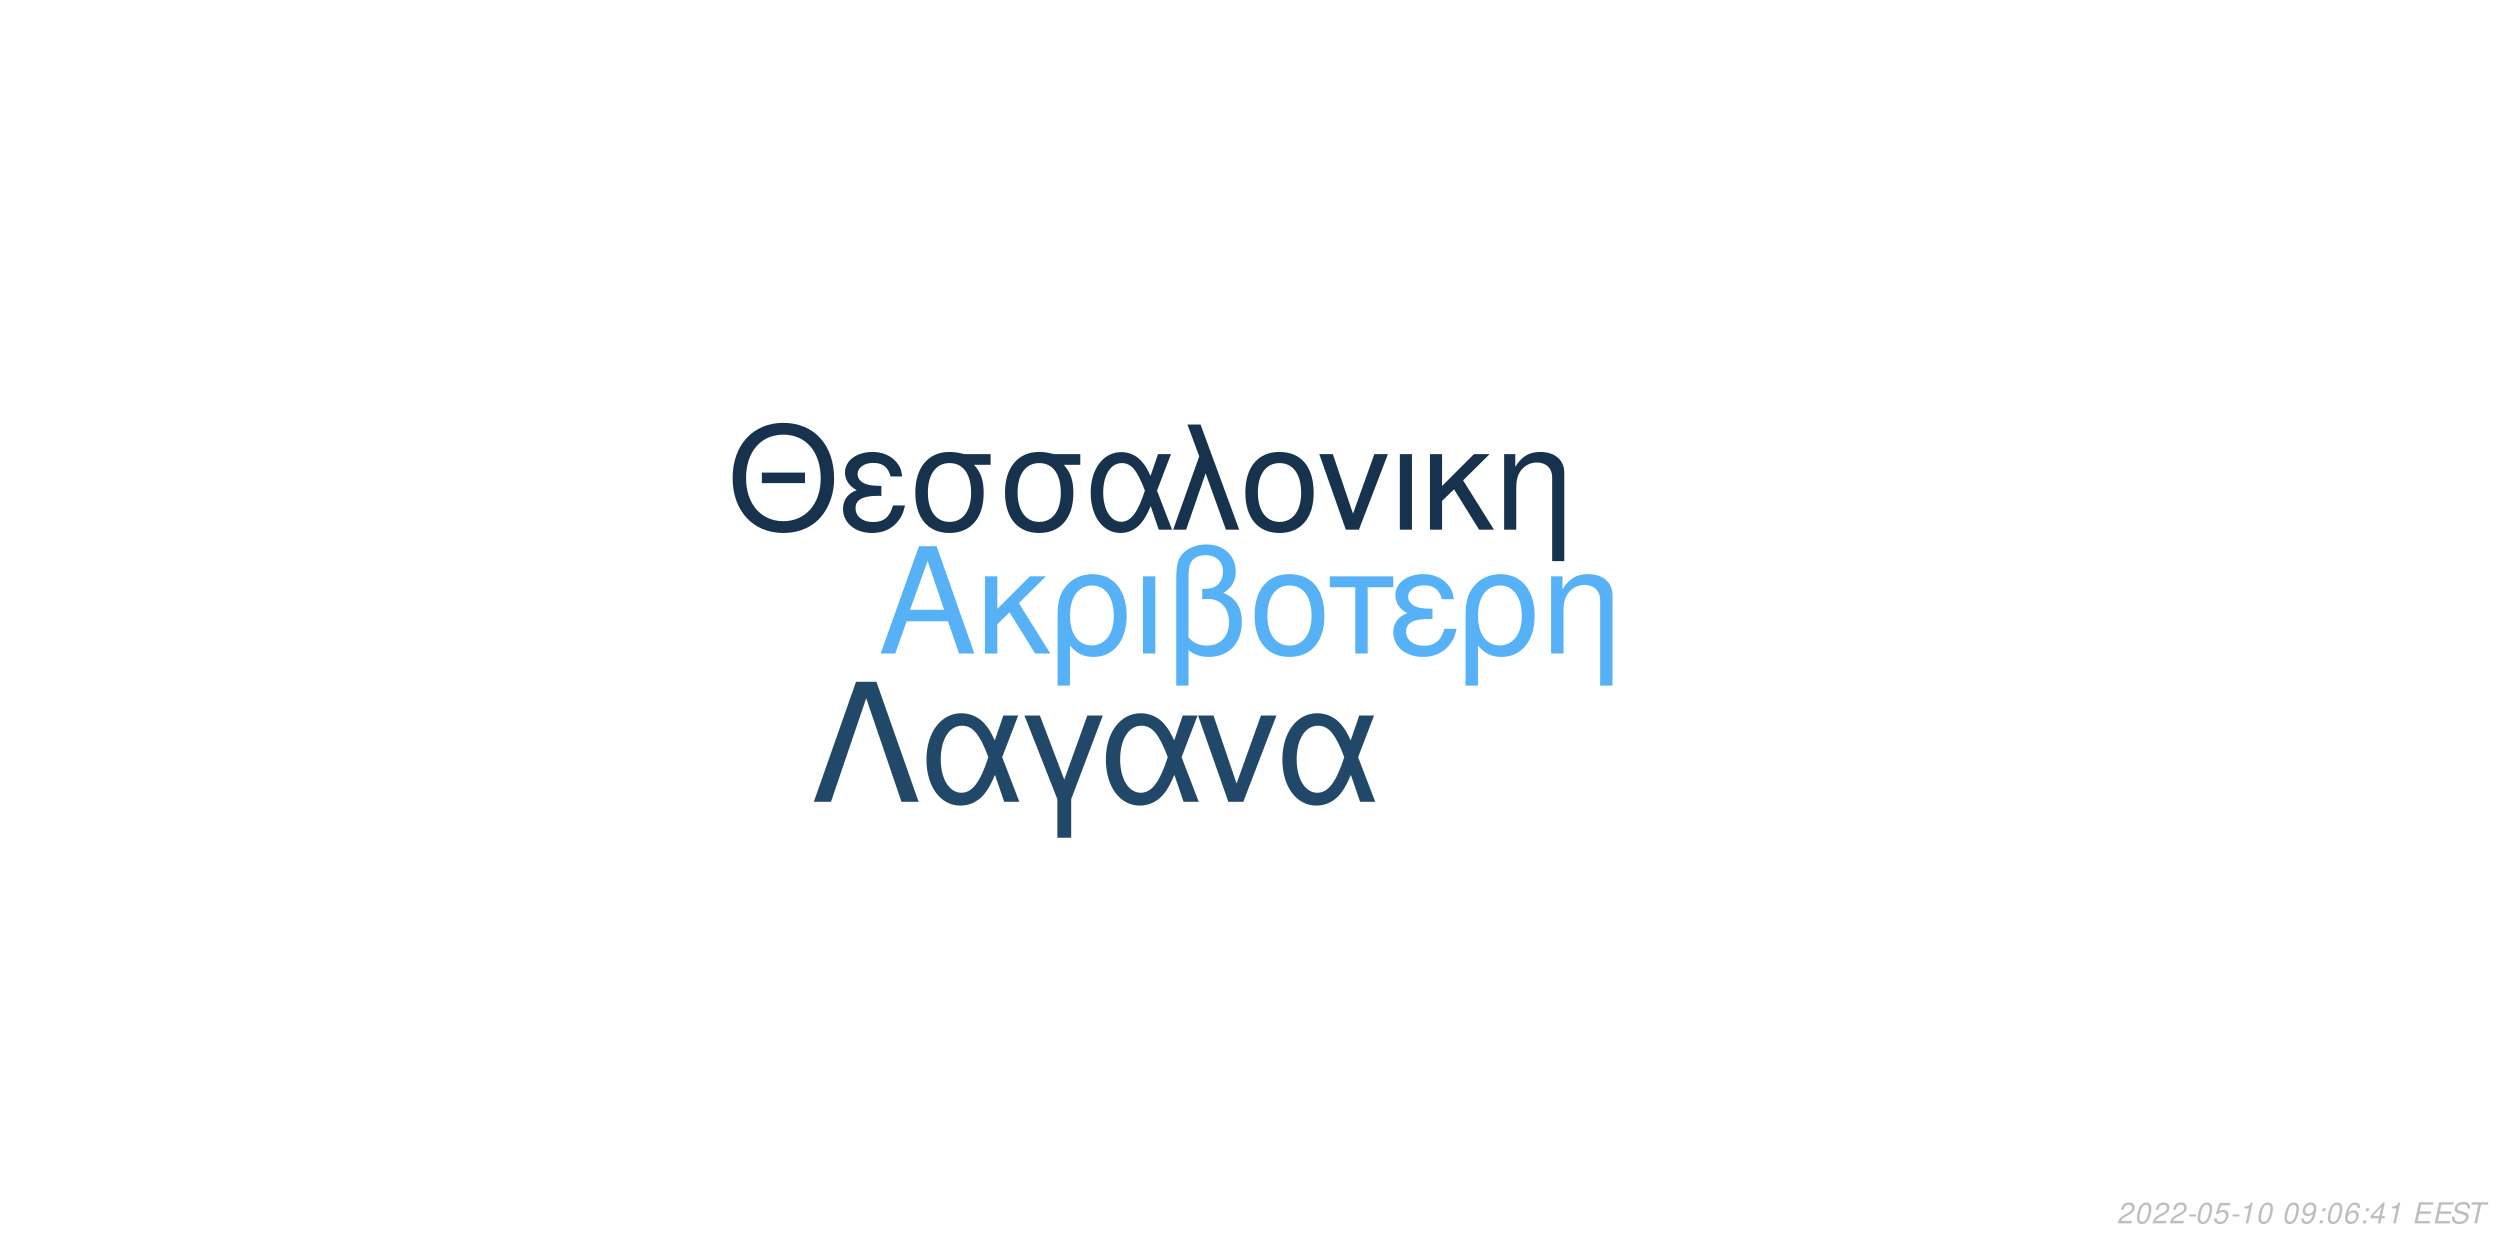
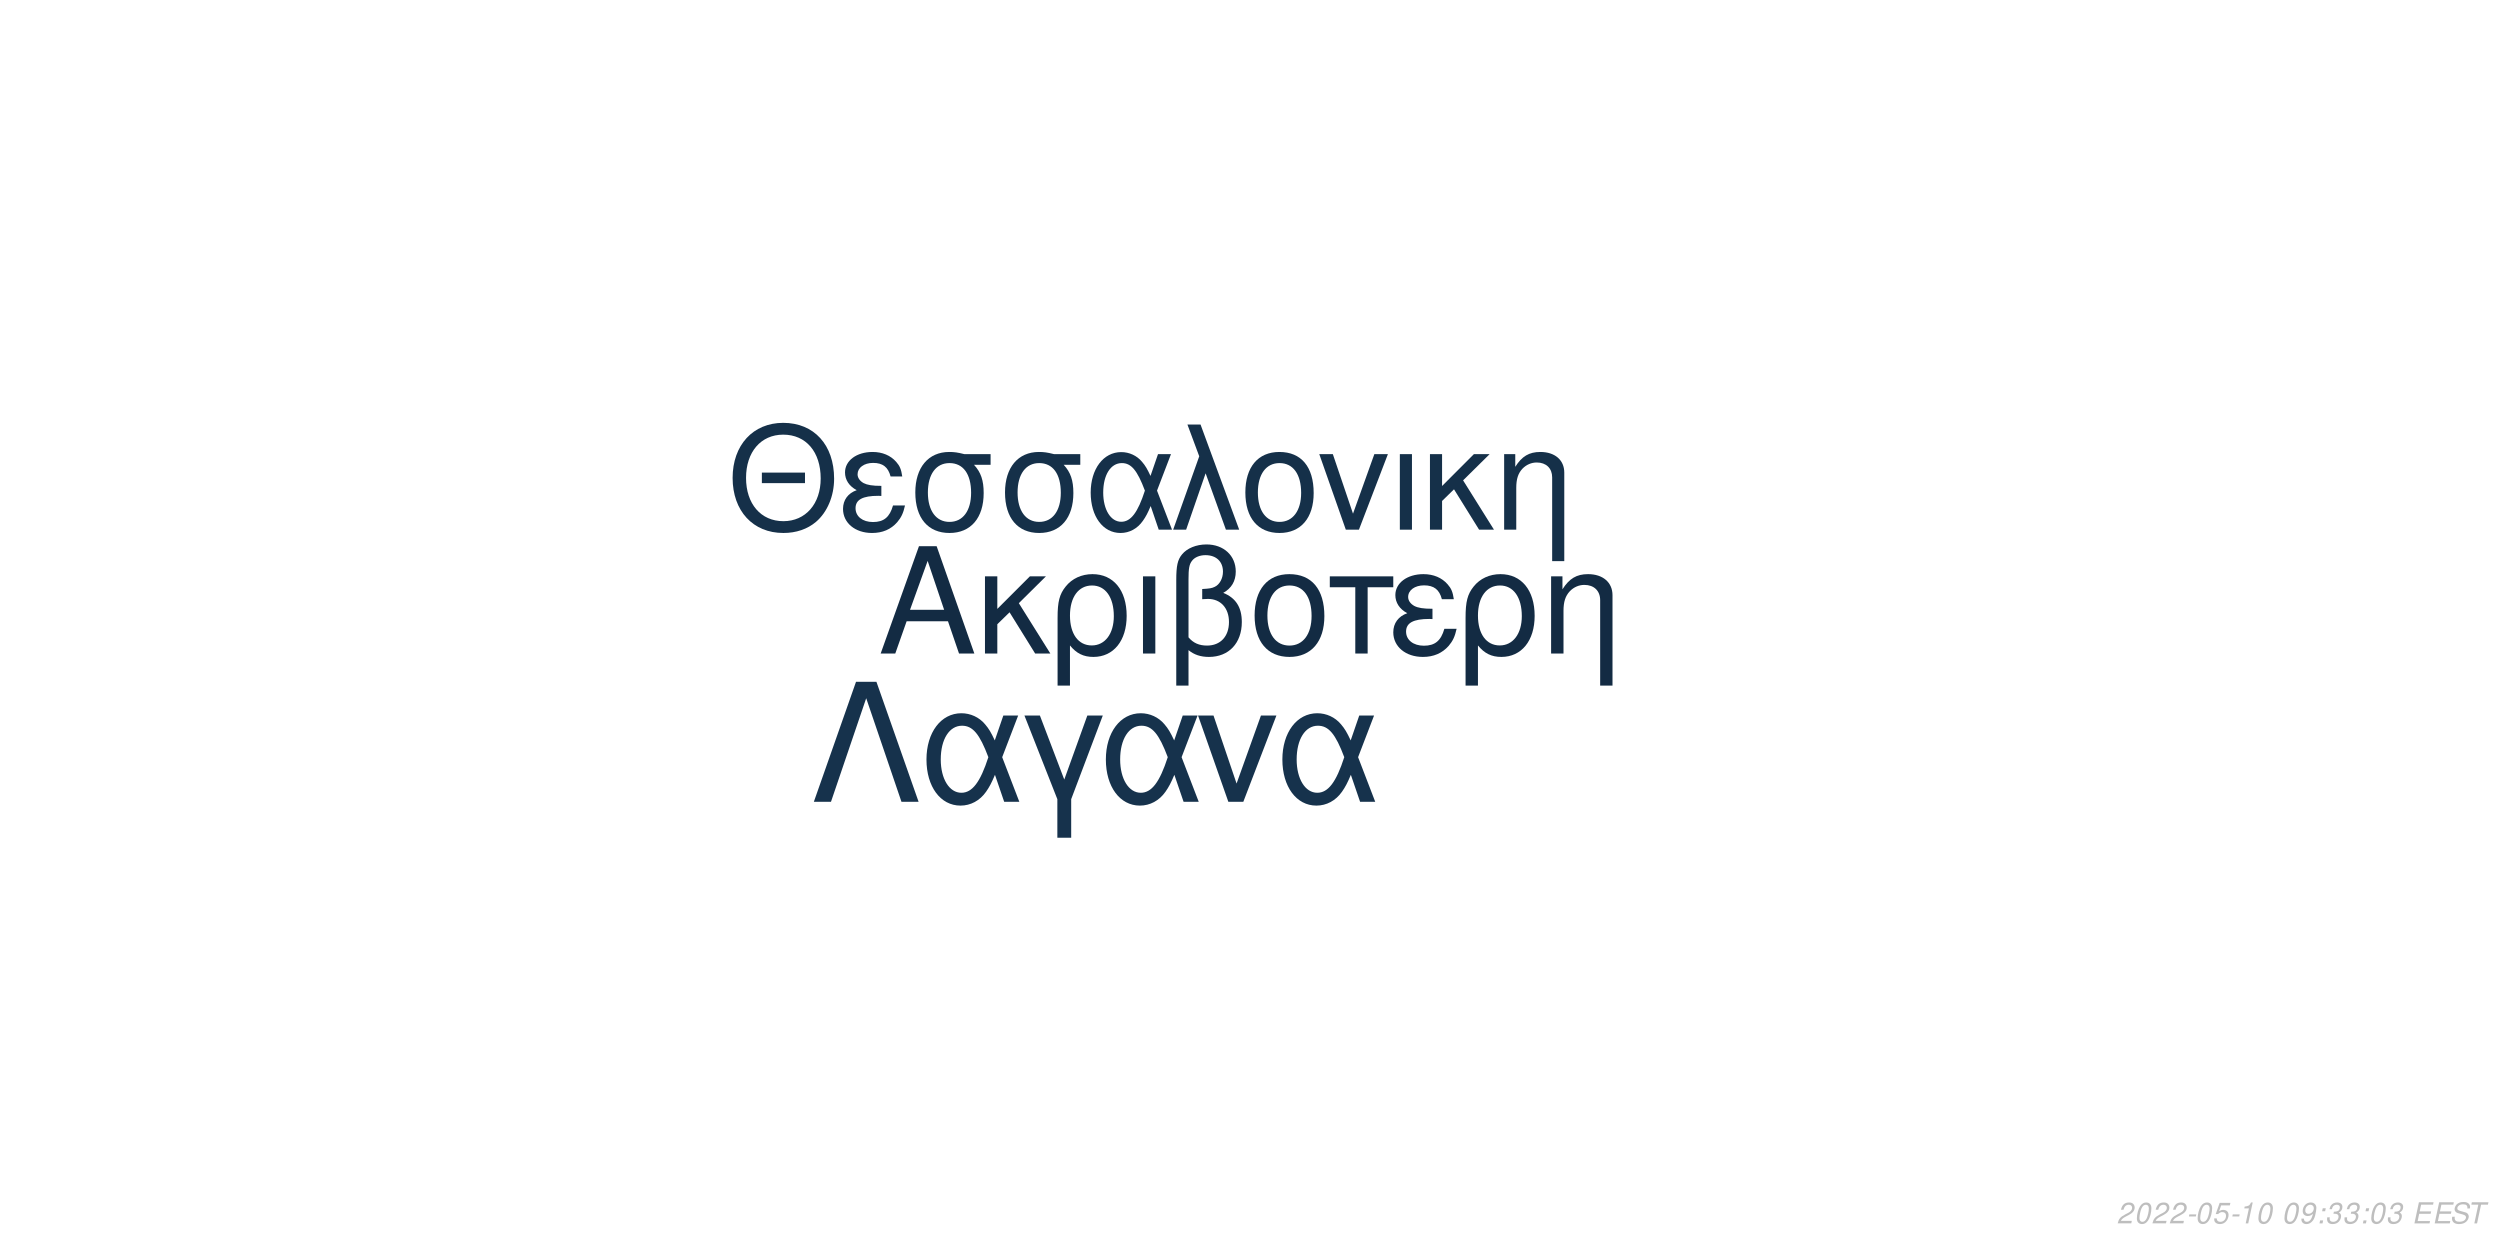
<svg xmlns="http://www.w3.org/2000/svg" xmlns:xlink="http://www.w3.org/1999/xlink" width="864pt" height="432pt" viewBox="0 0 864 432" version="1.1">
  <defs>
    <g>
      <symbol overflow="visible" id="glyph0-0">
        <path style="stroke:none;" d="" />
      </symbol>
      <symbol overflow="visible" id="glyph0-1">
        <path style="stroke:none;" d="M 24.125 -11.141 L 27.938 0 L 33.234 0 L 20.203 -37.094 L 14.094 -37.094 L 0.859 0 L 5.906 0 L 9.828 -11.141 Z M 22.797 -15.109 L 11 -15.109 L 17.094 -32.016 Z M 22.797 -15.109 " />
      </symbol>
      <symbol overflow="visible" id="glyph0-2">
        <path style="stroke:none;" d="M 7.172 -15.422 L 7.172 -26.672 L 2.906 -26.672 L 2.906 0 L 7.172 0 L 7.172 -10.125 L 11.406 -14.25 L 20.25 0 L 25.5 0 L 14.609 -17.406 L 23.969 -26.672 L 18.422 -26.672 Z M 7.172 -15.422 " />
      </symbol>
      <symbol overflow="visible" id="glyph0-3">
        <path style="stroke:none;" d="M 3 11.094 L 7.281 11.094 L 7.281 -2.797 C 9.516 -0.047 11.953 1.172 15.375 1.172 C 22.344 1.172 26.875 -4.422 26.875 -13.031 C 26.875 -21.891 22.297 -27.438 15.062 -27.438 C 11.297 -27.438 7.984 -25.906 5.797 -23.156 C 3.672 -20.516 3 -17.969 3 -12.359 Z M 14.906 -23.516 C 19.547 -23.516 22.438 -19.438 22.438 -12.922 C 22.438 -6.812 19.391 -2.797 14.812 -2.797 C 10.172 -2.797 7.281 -6.766 7.281 -13.125 C 7.281 -19.484 10.234 -23.516 14.906 -23.516 Z M 14.906 -23.516 " />
      </symbol>
      <symbol overflow="visible" id="glyph0-4">
        <path style="stroke:none;" d="M 3.516 0 L 7.781 0 L 7.781 -26.672 L 3.516 -26.672 Z M 3.516 0 " />
      </symbol>
      <symbol overflow="visible" id="glyph0-5">
        <path style="stroke:none;" d="M 4.016 11.094 L 8.25 11.094 L 8.25 -1.172 C 10.172 0.406 12.422 1.172 15.312 1.172 C 22.188 1.172 26.672 -3.609 26.672 -10.891 C 26.672 -15.984 24.578 -19.234 20.25 -20.969 C 23.109 -22.547 24.578 -25.031 24.578 -28.344 C 24.578 -33.844 20.406 -37.703 14.453 -37.703 C 10.938 -37.703 7.734 -36.391 6 -34.25 C 4.484 -32.422 4.016 -30.328 4.016 -25.391 Z M 8.25 -25.656 C 8.25 -29.359 8.5 -30.844 9.469 -32.062 C 10.375 -33.281 12.156 -34 14.094 -34 C 17.812 -34 20.156 -31.812 20.156 -28.297 C 20.156 -25.953 18.984 -23.812 17.297 -23.047 C 16.281 -22.547 15.469 -22.438 12.984 -22.297 L 12.984 -18.781 C 13.734 -18.828 14.344 -18.875 14.969 -18.875 C 19.344 -18.875 22.234 -15.719 22.234 -10.891 C 22.234 -5.906 19.281 -2.75 14.656 -2.75 C 11.953 -2.75 9.922 -3.609 8.25 -5.594 Z M 8.25 -25.656 " />
      </symbol>
      <symbol overflow="visible" id="glyph0-6">
        <path style="stroke:none;" d="M 14.094 -27.438 C 6.562 -27.438 2.094 -22.094 2.094 -13.125 C 2.094 -4.125 6.562 1.172 14.141 1.172 C 21.672 1.172 26.203 -4.172 26.203 -12.922 C 26.203 -22.188 21.828 -27.438 14.094 -27.438 Z M 14.141 -23.516 C 18.938 -23.516 21.781 -19.594 21.781 -12.984 C 21.781 -6.672 18.828 -2.75 14.141 -2.75 C 9.422 -2.75 6.516 -6.672 6.516 -13.125 C 6.516 -19.594 9.422 -23.516 14.141 -23.516 Z M 14.141 -23.516 " />
      </symbol>
      <symbol overflow="visible" id="glyph0-7">
        <path style="stroke:none;" d="M 7.891 0 L 12.156 0 L 12.156 -22.906 L 21.016 -22.906 L 21.016 -26.672 L -0.922 -26.672 L -0.922 -22.906 L 7.891 -22.906 Z M 7.891 0 " />
      </symbol>
      <symbol overflow="visible" id="glyph0-8">
        <path style="stroke:none;" d="M 14.562 -15.469 C 11.344 -15.469 9.562 -15.781 8.297 -16.438 C 6.922 -17.203 6.156 -18.328 6.156 -19.547 C 6.156 -21.891 8.453 -23.562 11.656 -23.562 C 15.062 -23.562 16.953 -22.094 17.812 -18.781 L 21.938 -18.781 C 21.578 -21.266 21.062 -22.5 19.797 -23.922 C 17.812 -26.203 14.906 -27.438 11.453 -27.438 C 5.797 -27.438 1.734 -24.375 1.734 -20.203 C 1.734 -17.609 3.156 -15.375 5.859 -13.938 C 2.797 -12.875 1.016 -10.484 1.016 -7.328 C 1.016 -2.391 5.297 1.172 11.25 1.172 C 14.969 1.172 17.906 -0.109 20.156 -2.641 C 21.578 -4.328 22.297 -5.797 22.906 -8.547 L 18.672 -8.547 C 17.5 -4.422 15.422 -2.703 11.609 -2.703 C 7.938 -2.703 5.438 -4.688 5.438 -7.578 C 5.438 -10.578 7.938 -11.953 13.484 -11.953 C 13.641 -11.953 14.094 -11.953 14.562 -11.906 Z M 14.562 -15.469 " />
      </symbol>
      <symbol overflow="visible" id="glyph0-9">
        <path style="stroke:none;" d="M 3.562 -26.672 L 3.562 0 L 7.844 0 L 7.844 -14.703 C 7.844 -17.906 8.5 -19.891 10.031 -21.531 C 11.406 -22.953 13.188 -23.719 15.062 -23.719 C 18.375 -23.719 20.516 -21.672 20.516 -18.469 L 20.516 11.094 L 24.781 11.094 L 24.781 -20.156 C 24.781 -24.578 21.469 -27.438 16.328 -27.438 C 12.359 -27.438 9.828 -25.906 7.484 -22.188 L 7.484 -26.672 Z M 3.562 -26.672 " />
      </symbol>
      <symbol overflow="visible" id="glyph1-0">
        <path style="stroke:none;" d="" />
      </symbol>
      <symbol overflow="visible" id="glyph1-1">
        <path style="stroke:none;" d="M 26.859 -19.734 L 11.953 -19.734 L 11.953 -16.094 L 26.859 -16.094 Z M 19.328 -36.922 C 8.922 -36.922 1.844 -29.25 1.844 -17.891 C 1.844 -6.484 8.875 1.141 19.391 1.141 C 23.812 1.141 27.703 -0.203 30.641 -2.688 C 34.578 -6.031 36.922 -11.656 36.922 -17.594 C 36.922 -29.297 30 -36.922 19.328 -36.922 Z M 19.328 -32.844 C 27.203 -32.844 32.281 -26.906 32.281 -17.688 C 32.281 -8.922 27.062 -2.938 19.391 -2.938 C 11.609 -2.938 6.484 -8.922 6.484 -17.891 C 6.484 -26.859 11.609 -32.844 19.328 -32.844 Z M 19.328 -32.844 " />
      </symbol>
      <symbol overflow="visible" id="glyph1-2">
        <path style="stroke:none;" d="M 14.25 -15.141 C 11.109 -15.141 9.375 -15.453 8.125 -16.094 C 6.781 -16.844 6.031 -17.938 6.031 -19.141 C 6.031 -21.422 8.266 -23.078 11.406 -23.078 C 14.75 -23.078 16.594 -21.625 17.438 -18.391 L 21.469 -18.391 C 21.125 -20.828 20.625 -22.031 19.391 -23.422 C 17.438 -25.656 14.594 -26.859 11.219 -26.859 C 5.688 -26.859 1.688 -23.875 1.688 -19.781 C 1.688 -17.234 3.094 -15.047 5.734 -13.656 C 2.734 -12.609 1 -10.266 1 -7.172 C 1 -2.344 5.188 1.141 11.016 1.141 C 14.656 1.141 17.547 -0.094 19.734 -2.594 C 21.125 -4.234 21.828 -5.688 22.422 -8.375 L 18.281 -8.375 C 17.141 -4.328 15.094 -2.641 11.359 -2.641 C 7.766 -2.641 5.328 -4.578 5.328 -7.422 C 5.328 -10.359 7.766 -11.703 13.203 -11.703 C 13.359 -11.703 13.797 -11.703 14.25 -11.656 Z M 14.25 -15.141 " />
      </symbol>
      <symbol overflow="visible" id="glyph1-3">
        <path style="stroke:none;" d="M 29 -26.109 L 19.938 -26.109 C 17.594 -26.703 16.438 -26.859 14.703 -26.859 C 7.469 -26.859 2.984 -21.469 2.984 -12.859 C 2.984 -4.031 7.375 1.141 14.797 1.141 C 22.172 1.141 26.609 -4.078 26.609 -12.656 C 26.609 -17.047 25.656 -19.828 23.266 -22.422 L 29 -22.422 Z M 14.797 -23.016 C 19.531 -23.016 22.266 -19.234 22.266 -12.75 C 22.266 -6.531 19.438 -2.688 14.797 -2.688 C 10.172 -2.688 7.328 -6.531 7.328 -12.859 C 7.328 -19.188 10.172 -23.016 14.797 -23.016 Z M 14.797 -23.016 " />
      </symbol>
      <symbol overflow="visible" id="glyph1-4">
        <path style="stroke:none;" d="M 29.344 -26.109 L 24.859 -26.109 L 22.266 -18.578 C 21.125 -21.031 20.484 -22.125 19.328 -23.469 C 17.547 -25.609 14.906 -26.812 12.156 -26.812 C 5.984 -26.812 1.594 -20.984 1.594 -12.812 C 1.594 -4.578 5.828 1.141 11.906 1.141 C 14.953 1.141 17.734 -0.344 19.625 -3.047 C 20.672 -4.531 21.281 -5.688 22.328 -8.172 L 25.109 0 L 29.703 0 L 24.516 -13.5 Z M 20.328 -13.5 C 17.891 -5.922 15.453 -2.734 12.156 -2.734 C 8.516 -2.734 5.922 -6.922 5.922 -12.812 C 5.922 -18.938 8.516 -23.016 12.359 -23.016 C 15.594 -23.016 17.688 -20.531 20.328 -13.5 Z M 20.328 -13.5 " />
      </symbol>
      <symbol overflow="visible" id="glyph1-5">
        <path style="stroke:none;" d="M 1.094 0 L 5.578 0 L 12.312 -19.484 L 19.328 0 L 23.922 0 L 10.562 -36.328 L 6.031 -36.328 L 10.109 -25.359 Z M 1.094 0 " />
      </symbol>
      <symbol overflow="visible" id="glyph1-6">
        <path style="stroke:none;" d="M 13.797 -26.859 C 6.422 -26.859 2.047 -21.625 2.047 -12.859 C 2.047 -4.031 6.422 1.141 13.859 1.141 C 21.234 1.141 25.656 -4.078 25.656 -12.656 C 25.656 -21.719 21.375 -26.859 13.797 -26.859 Z M 13.859 -23.016 C 18.531 -23.016 21.328 -19.188 21.328 -12.703 C 21.328 -6.531 18.438 -2.688 13.859 -2.688 C 9.219 -2.688 6.375 -6.531 6.375 -12.859 C 6.375 -19.188 9.219 -23.016 13.859 -23.016 Z M 13.859 -23.016 " />
      </symbol>
      <symbol overflow="visible" id="glyph1-7">
        <path style="stroke:none;" d="M 14.297 0 L 24.312 -26.109 L 19.625 -26.109 L 12.25 -5.531 L 5.281 -26.109 L 0.594 -26.109 L 9.766 0 Z M 14.297 0 " />
      </symbol>
      <symbol overflow="visible" id="glyph1-8">
        <path style="stroke:none;" d="M 3.438 0 L 7.625 0 L 7.625 -26.109 L 3.438 -26.109 Z M 3.438 0 " />
      </symbol>
      <symbol overflow="visible" id="glyph1-9">
        <path style="stroke:none;" d="M 7.031 -15.094 L 7.031 -26.109 L 2.844 -26.109 L 2.844 0 L 7.031 0 L 7.031 -9.922 L 11.156 -13.953 L 19.828 0 L 24.969 0 L 14.297 -17.047 L 23.469 -26.109 L 18.031 -26.109 Z M 7.031 -15.094 " />
      </symbol>
      <symbol overflow="visible" id="glyph1-10">
        <path style="stroke:none;" d="M 3.484 -26.109 L 3.484 0 L 7.672 0 L 7.672 -14.406 C 7.672 -17.547 8.328 -19.484 9.812 -21.078 C 11.156 -22.469 12.906 -23.219 14.75 -23.219 C 17.984 -23.219 20.078 -21.234 20.078 -18.094 L 20.078 10.859 L 24.266 10.859 L 24.266 -19.734 C 24.266 -24.062 21.031 -26.859 16 -26.859 C 12.109 -26.859 9.609 -25.359 7.328 -21.719 L 7.328 -26.109 Z M 3.484 -26.109 " />
      </symbol>
      <symbol overflow="visible" id="glyph2-0">
        <path style="stroke:none;" d="" />
      </symbol>
      <symbol overflow="visible" id="glyph2-1">
        <path style="stroke:none;" d="M 22.531 -41.484 L 15.484 -41.484 L 0.906 0 L 6.828 0 L 19 -35.797 L 31.188 0 L 37.109 0 Z M 22.531 -41.484 " />
      </symbol>
      <symbol overflow="visible" id="glyph2-2">
        <path style="stroke:none;" d="M 33.516 -29.812 L 28.391 -29.812 L 25.438 -21.219 C 24.125 -24.016 23.391 -25.266 22.078 -26.797 C 20.031 -29.25 17.016 -30.609 13.891 -30.609 C 6.828 -30.609 1.828 -23.953 1.828 -14.625 C 1.828 -5.234 6.656 1.312 13.594 1.312 C 17.078 1.312 20.266 -0.391 22.422 -3.469 C 23.609 -5.172 24.297 -6.484 25.5 -9.328 L 28.688 0 L 33.922 0 L 28 -15.422 Z M 23.219 -15.422 C 20.422 -6.766 17.641 -3.125 13.891 -3.125 C 9.734 -3.125 6.766 -7.906 6.766 -14.625 C 6.766 -21.625 9.734 -26.297 14.109 -26.297 C 17.812 -26.297 20.203 -23.453 23.219 -15.422 Z M 23.219 -15.422 " />
      </symbol>
      <symbol overflow="visible" id="glyph2-3">
        <path style="stroke:none;" d="M 12.062 12.406 L 16.844 12.406 L 16.844 -0.906 L 27.766 -29.812 L 22.422 -29.812 L 14.453 -7.688 L 6.031 -29.812 L 0.688 -29.812 L 12.062 -0.906 Z M 12.062 12.406 " />
      </symbol>
      <symbol overflow="visible" id="glyph2-4">
        <path style="stroke:none;" d="M 16.328 0 L 27.766 -29.812 L 22.422 -29.812 L 14 -6.312 L 6.031 -29.812 L 0.688 -29.812 L 11.156 0 Z M 16.328 0 " />
      </symbol>
      <symbol overflow="visible" id="glyph3-0">
        <path style="stroke:none;" d="" />
      </symbol>
      <symbol overflow="visible" id="glyph3-1">
        <path style="stroke:none;" d="M 5.234 -0.875 L 1.469 -0.875 C 1.641 -1.375 2.203 -1.891 3.109 -2.344 L 4.234 -2.938 C 5.562 -3.625 6.219 -4.469 6.219 -5.484 C 6.219 -5.938 6.062 -6.359 5.797 -6.656 C 5.469 -7.047 4.984 -7.234 4.312 -7.234 C 2.766 -7.234 1.891 -6.453 1.484 -4.734 L 2.375 -4.734 C 2.484 -5.188 2.609 -5.484 2.797 -5.75 C 3.094 -6.203 3.609 -6.453 4.188 -6.453 C 4.891 -6.453 5.344 -6.031 5.344 -5.375 C 5.344 -4.703 4.859 -4.094 4.016 -3.656 L 2.984 -3.125 C 1.234 -2.188 0.797 -1.656 0.344 -0.016 L 5.047 -0.016 Z M 5.234 -0.875 " />
      </symbol>
      <symbol overflow="visible" id="glyph3-2">
        <path style="stroke:none;" d="M 4.203 -7.234 C 3.375 -7.234 2.688 -6.812 2.125 -5.984 C 1.484 -5.047 0.984 -3.188 0.984 -1.734 C 0.984 -1.109 1.172 -0.562 1.484 -0.266 C 1.797 0.047 2.281 0.234 2.766 0.234 C 3.625 0.234 4.281 -0.156 4.859 -1.016 C 5.516 -1.953 6 -3.797 6 -5.266 C 6 -6.5 5.328 -7.234 4.203 -7.234 Z M 4.094 -6.453 C 4.734 -6.453 5.125 -5.984 5.125 -5.156 C 5.125 -4.203 4.781 -2.625 4.406 -1.812 C 3.984 -0.938 3.516 -0.547 2.875 -0.547 C 2.25 -0.547 1.875 -1.031 1.875 -1.828 C 1.875 -2.797 2.203 -4.344 2.594 -5.203 C 2.984 -6.047 3.453 -6.453 4.094 -6.453 Z M 4.094 -6.453 " />
      </symbol>
      <symbol overflow="visible" id="glyph3-3">
        <path style="stroke:none;" d="M 3.516 -3.125 L 1.125 -3.125 L 0.969 -2.406 L 3.359 -2.406 Z M 3.516 -3.125 " />
      </symbol>
      <symbol overflow="visible" id="glyph3-4">
        <path style="stroke:none;" d="M 6.297 -7.094 L 2.594 -7.094 L 1.234 -3.234 L 2.047 -3.234 C 2.656 -3.766 2.938 -3.906 3.531 -3.906 C 4.328 -3.906 4.797 -3.453 4.797 -2.688 C 4.797 -1.438 3.969 -0.547 2.828 -0.547 C 2.031 -0.547 1.609 -0.938 1.578 -1.734 L 0.703 -1.734 L 0.703 -1.516 C 0.703 -0.938 0.844 -0.547 1.188 -0.266 C 1.562 0.062 2.078 0.234 2.703 0.234 C 3.656 0.234 4.391 -0.156 4.984 -0.922 C 5.422 -1.5 5.672 -2.234 5.672 -2.953 C 5.672 -4 4.938 -4.672 3.812 -4.672 C 3.328 -4.672 2.906 -4.547 2.406 -4.234 L 3.109 -6.219 L 6.109 -6.219 Z M 6.297 -7.094 " />
      </symbol>
      <symbol overflow="visible" id="glyph3-5">
        <path style="stroke:none;" d="M 3.703 -5.188 L 2.594 0 L 3.469 0 L 5.016 -7.234 L 4.438 -7.234 C 3.906 -6.156 3.688 -6.016 2.234 -5.812 L 2.109 -5.188 Z M 3.703 -5.188 " />
      </symbol>
      <symbol overflow="visible" id="glyph3-6">
        <path style="stroke:none;" d="" />
      </symbol>
      <symbol overflow="visible" id="glyph3-7">
        <path style="stroke:none;" d="M 0.844 -1.656 C 0.844 -1.547 0.844 -1.438 0.844 -1.375 C 0.844 -0.406 1.531 0.234 2.578 0.234 C 3.203 0.234 3.766 0.016 4.297 -0.438 C 4.938 -1 5.312 -1.656 5.594 -2.719 C 5.844 -3.672 6.016 -4.766 6.016 -5.375 C 6.016 -5.844 5.844 -6.328 5.547 -6.656 C 5.203 -7.031 4.703 -7.234 4.062 -7.234 C 2.516 -7.234 1.297 -5.938 1.297 -4.266 C 1.297 -3.203 1.984 -2.547 3.047 -2.547 C 3.484 -2.547 3.953 -2.672 4.281 -2.891 C 4.406 -2.984 4.547 -3.078 4.828 -3.344 C 4.438 -1.484 3.703 -0.547 2.703 -0.547 C 2.109 -0.547 1.719 -0.938 1.719 -1.547 L 1.719 -1.656 Z M 3.953 -6.453 C 4.625 -6.453 5.141 -5.953 5.141 -5.281 C 5.141 -4.188 4.312 -3.312 3.297 -3.312 C 2.594 -3.312 2.172 -3.734 2.172 -4.453 C 2.172 -5.562 2.984 -6.453 3.953 -6.453 Z M 3.953 -6.453 " />
      </symbol>
      <symbol overflow="visible" id="glyph3-8">
        <path style="stroke:none;" d="M 2.359 -1.031 L 1.312 -1.031 L 1.094 0 L 2.141 0 Z M 3.266 -5.234 L 2.219 -5.234 L 2 -4.203 L 3.047 -4.203 Z M 3.266 -5.234 " />
      </symbol>
      <symbol overflow="visible" id="glyph3-9">
-         <path style="stroke:none;" d="M 6.125 -5.344 L 6.141 -5.625 C 6.141 -6.609 5.453 -7.234 4.391 -7.234 C 3.438 -7.234 2.641 -6.719 2.016 -5.703 C 1.422 -4.781 0.938 -2.953 0.938 -1.688 C 0.938 -0.516 1.688 0.234 2.859 0.234 C 3.703 0.234 4.438 -0.156 5 -0.875 C 5.406 -1.422 5.672 -2.156 5.672 -2.766 C 5.672 -3.812 4.969 -4.5 3.906 -4.5 C 3.234 -4.5 2.672 -4.234 2.094 -3.625 C 2.406 -5.375 3.234 -6.453 4.25 -6.453 C 4.703 -6.453 5.062 -6.234 5.172 -5.844 C 5.203 -5.719 5.234 -5.578 5.25 -5.344 Z M 3.656 -3.734 C 4.344 -3.734 4.797 -3.281 4.797 -2.625 C 4.797 -1.469 3.984 -0.547 2.984 -0.547 C 2.297 -0.547 1.812 -1.047 1.812 -1.766 C 1.812 -2.859 2.625 -3.734 3.656 -3.734 Z M 3.656 -3.734 " />
+         <path style="stroke:none;" d="M 2.922 -3.312 C 3.125 -3.344 3.234 -3.344 3.375 -3.344 C 4.203 -3.344 4.688 -3 4.688 -2.406 C 4.688 -1.312 3.906 -0.547 2.781 -0.547 C 2.047 -0.547 1.594 -0.938 1.594 -1.562 C 1.594 -1.719 1.609 -1.844 1.656 -2.094 L 0.766 -2.094 C 0.734 -1.797 0.719 -1.641 0.719 -1.469 C 0.719 -0.375 1.406 0.234 2.641 0.234 C 3.547 0.234 4.297 -0.078 4.812 -0.656 C 5.266 -1.156 5.562 -1.875 5.562 -2.547 C 5.562 -3.125 5.344 -3.453 4.797 -3.734 C 5.641 -4.234 6.016 -4.844 6.016 -5.734 C 6.016 -6.656 5.312 -7.234 4.203 -7.234 C 3.375 -7.234 2.672 -6.938 2.188 -6.375 C 1.891 -6.031 1.703 -5.641 1.516 -4.906 L 2.391 -4.906 C 2.5 -5.359 2.594 -5.594 2.734 -5.812 C 3.047 -6.234 3.516 -6.453 4.078 -6.453 C 4.734 -6.453 5.141 -6.125 5.141 -5.578 C 5.141 -5.188 5.016 -4.797 4.797 -4.547 C 4.516 -4.234 4 -4.062 3.266 -4.062 L 3.078 -4.062 Z M 2.922 -3.312 " />
      </symbol>
      <symbol overflow="visible" id="glyph3-10">
-         <path style="stroke:none;" d="M 3.625 -1.75 L 3.266 0 L 4.141 0 L 4.516 -1.75 L 5.562 -1.75 L 5.734 -2.531 L 4.688 -2.531 L 5.688 -7.234 L 5.016 -7.234 L 0.844 -2.672 L 0.641 -1.75 Z M 3.797 -2.531 L 1.594 -2.531 L 4.469 -5.703 Z M 3.797 -2.531 " />
+         <path style="stroke:none;" d="M 2.547 -3.312 L 6.5 -3.312 L 6.688 -4.141 L 2.719 -4.141 L 3.219 -6.469 L 7.344 -6.469 L 7.516 -7.297 L 2.453 -7.297 L 0.906 0 L 6.125 0 L 6.297 -0.812 L 2.016 -0.812 Z M 2.547 -3.312 " />
      </symbol>
      <symbol overflow="visible" id="glyph3-11">
-         <path style="stroke:none;" d="M 2.547 -3.312 L 6.5 -3.312 L 6.688 -4.141 L 2.719 -4.141 L 3.219 -6.469 L 7.344 -6.469 L 7.516 -7.297 L 2.453 -7.297 L 0.906 0 L 6.125 0 L 6.297 -0.812 L 2.016 -0.812 Z M 2.547 -3.312 " />
+         <path style="stroke:none;" d="M 7.062 -5.156 C 7.125 -5.438 7.141 -5.562 7.141 -5.703 C 7.141 -6.156 6.938 -6.594 6.594 -6.891 C 6.188 -7.25 5.656 -7.406 4.875 -7.406 C 3.844 -7.406 3.047 -7.125 2.5 -6.562 C 2.094 -6.141 1.781 -5.438 1.781 -4.922 C 1.781 -4.297 2.219 -3.766 2.891 -3.562 L 4.594 -3.094 C 5.406 -2.859 5.734 -2.578 5.734 -2.094 C 5.734 -1.781 5.547 -1.406 5.266 -1.141 C 4.844 -0.766 4.266 -0.578 3.453 -0.578 C 2.328 -0.578 1.812 -0.984 1.812 -1.906 C 1.812 -2.047 1.812 -2.125 1.844 -2.312 L 0.984 -2.312 C 0.906 -2.062 0.891 -1.906 0.891 -1.688 C 0.891 -0.484 1.797 0.234 3.297 0.234 C 4.359 0.234 5.234 -0.062 5.812 -0.609 C 6.344 -1.078 6.688 -1.797 6.688 -2.375 C 6.688 -2.641 6.609 -2.906 6.453 -3.156 C 6.234 -3.5 5.938 -3.703 5.469 -3.828 L 3.75 -4.312 C 2.984 -4.547 2.734 -4.734 2.734 -5.188 C 2.734 -5.547 2.875 -5.844 3.188 -6.109 C 3.547 -6.438 4.031 -6.594 4.703 -6.594 C 5.266 -6.594 5.688 -6.484 5.906 -6.297 C 6.094 -6.125 6.219 -5.797 6.219 -5.516 C 6.219 -5.422 6.203 -5.344 6.188 -5.156 Z M 7.062 -5.156 " />
      </symbol>
      <symbol overflow="visible" id="glyph3-12">
-         <path style="stroke:none;" d="M 7.062 -5.156 C 7.125 -5.438 7.141 -5.562 7.141 -5.703 C 7.141 -6.156 6.938 -6.594 6.594 -6.891 C 6.188 -7.25 5.656 -7.406 4.875 -7.406 C 3.844 -7.406 3.047 -7.125 2.5 -6.562 C 2.094 -6.141 1.781 -5.438 1.781 -4.922 C 1.781 -4.297 2.219 -3.766 2.891 -3.562 L 4.594 -3.094 C 5.406 -2.859 5.734 -2.578 5.734 -2.094 C 5.734 -1.781 5.547 -1.406 5.266 -1.141 C 4.844 -0.766 4.266 -0.578 3.453 -0.578 C 2.328 -0.578 1.812 -0.984 1.812 -1.906 C 1.812 -2.047 1.812 -2.125 1.844 -2.312 L 0.984 -2.312 C 0.906 -2.062 0.891 -1.906 0.891 -1.688 C 0.891 -0.484 1.797 0.234 3.297 0.234 C 4.359 0.234 5.234 -0.062 5.812 -0.609 C 6.344 -1.078 6.688 -1.797 6.688 -2.375 C 6.688 -2.641 6.609 -2.906 6.453 -3.156 C 6.234 -3.5 5.938 -3.703 5.469 -3.828 L 3.75 -4.312 C 2.984 -4.547 2.734 -4.734 2.734 -5.188 C 2.734 -5.547 2.875 -5.844 3.188 -6.109 C 3.547 -6.438 4.031 -6.594 4.703 -6.594 C 5.266 -6.594 5.688 -6.484 5.906 -6.297 C 6.094 -6.125 6.219 -5.797 6.219 -5.516 C 6.219 -5.422 6.203 -5.344 6.188 -5.156 Z M 7.062 -5.156 " />
-       </symbol>
-       <symbol overflow="visible" id="glyph3-13">
        <path style="stroke:none;" d="M 4.938 -6.469 L 7.312 -6.469 L 7.484 -7.297 L 1.75 -7.297 L 1.578 -6.469 L 3.984 -6.469 L 2.609 0 L 3.547 0 Z M 4.938 -6.469 " />
      </symbol>
    </g>
  </defs>
  <g id="surface1">
    <rect x="0" y="0" width="864" height="432" style="fill:rgb(100%,100%,100%);fill-opacity:1;stroke:none;" />
-     <g style="fill:rgb(33.725%,69.412%,96.863%);fill-opacity:1;">
+     <g style="fill:rgb(7.451%,16.863%,26.275%);fill-opacity:1;">
      <use xlink:href="#glyph0-1" x="303.5" y="225.861" />
      <use xlink:href="#glyph0-2" x="337.5" y="225.861" />
      <use xlink:href="#glyph0-3" x="362.5" y="225.861" />
      <use xlink:href="#glyph0-4" x="391.5" y="225.861" />
      <use xlink:href="#glyph0-5" x="402.5" y="225.861" />
      <use xlink:href="#glyph0-6" x="431.5" y="225.861" />
      <use xlink:href="#glyph0-7" x="460.5" y="225.861" />
      <use xlink:href="#glyph0-8" x="480.5" y="225.861" />
      <use xlink:href="#glyph0-3" x="503.5" y="225.861" />
      <use xlink:href="#glyph0-9" x="532.5" y="225.861" />
    </g>
-     <g style="fill:rgb(9.02%,19.608%,30.196%);fill-opacity:1;">
+     <g style="fill:rgb(8.235%,18.824%,28.627%);fill-opacity:1;">
      <use xlink:href="#glyph1-1" x="251.348" y="183.058" />
      <use xlink:href="#glyph1-2" x="290.348" y="183.058" />
      <use xlink:href="#glyph1-3" x="313.348" y="183.058" />
      <use xlink:href="#glyph1-3" x="344.348" y="183.058" />
      <use xlink:href="#glyph1-4" x="375.348" y="183.058" />
      <use xlink:href="#glyph1-5" x="404.348" y="183.058" />
      <use xlink:href="#glyph1-6" x="428.348" y="183.058" />
      <use xlink:href="#glyph1-7" x="455.348" y="183.058" />
      <use xlink:href="#glyph1-8" x="480.348" y="183.058" />
      <use xlink:href="#glyph1-9" x="491.348" y="183.058" />
      <use xlink:href="#glyph1-10" x="516.348" y="183.058" />
    </g>
-     <g style="fill:rgb(12.941%,27.843%,41.176%);fill-opacity:1;">
+     <g style="fill:rgb(8.627%,19.608%,29.804%);fill-opacity:1;">
      <use xlink:href="#glyph2-1" x="280.359" y="277.105" />
      <use xlink:href="#glyph2-2" x="318.359" y="277.105" />
      <use xlink:href="#glyph2-3" x="353.359" y="277.105" />
      <use xlink:href="#glyph2-2" x="380.359" y="277.105" />
      <use xlink:href="#glyph2-4" x="413.359" y="277.105" />
      <use xlink:href="#glyph2-2" x="441.359" y="277.105" />
    </g>
    <g style="fill:rgb(74.51%,74.51%,74.51%);fill-opacity:1;">
      <use xlink:href="#glyph3-1" x="731.52" y="422.81" />
      <use xlink:href="#glyph3-2" x="737.52" y="422.81" />
      <use xlink:href="#glyph3-1" x="743.52" y="422.81" />
      <use xlink:href="#glyph3-1" x="749.52" y="422.81" />
      <use xlink:href="#glyph3-3" x="755.52" y="422.81" />
      <use xlink:href="#glyph3-2" x="758.52" y="422.81" />
      <use xlink:href="#glyph3-4" x="764.52" y="422.81" />
      <use xlink:href="#glyph3-3" x="770.52" y="422.81" />
      <use xlink:href="#glyph3-5" x="773.52" y="422.81" />
      <use xlink:href="#glyph3-2" x="779.52" y="422.81" />
      <use xlink:href="#glyph3-6" x="785.52" y="422.81" />
      <use xlink:href="#glyph3-2" x="788.52" y="422.81" />
      <use xlink:href="#glyph3-7" x="794.52" y="422.81" />
      <use xlink:href="#glyph3-8" x="800.52" y="422.81" />
-       <use xlink:href="#glyph3-2" x="803.52" y="422.81" />
+       <use xlink:href="#glyph3-9" x="803.52" y="422.81" />
      <use xlink:href="#glyph3-9" x="809.52" y="422.81" />
      <use xlink:href="#glyph3-8" x="815.52" y="422.81" />
-       <use xlink:href="#glyph3-10" x="818.52" y="422.81" />
-       <use xlink:href="#glyph3-5" x="824.52" y="422.81" />
+       <use xlink:href="#glyph3-2" x="818.52" y="422.81" />
+       <use xlink:href="#glyph3-9" x="824.52" y="422.81" />
      <use xlink:href="#glyph3-6" x="830.52" y="422.81" />
-       <use xlink:href="#glyph3-11" x="833.52" y="422.81" />
-       <use xlink:href="#glyph3-11" x="840.52" y="422.81" />
-       <use xlink:href="#glyph3-12" x="846.52" y="422.81" />
-       <use xlink:href="#glyph3-13" x="852.52" y="422.81" />
+       <use xlink:href="#glyph3-10" x="833.52" y="422.81" />
+       <use xlink:href="#glyph3-10" x="840.52" y="422.81" />
+       <use xlink:href="#glyph3-11" x="846.52" y="422.81" />
+       <use xlink:href="#glyph3-12" x="852.52" y="422.81" />
    </g>
  </g>
</svg>
